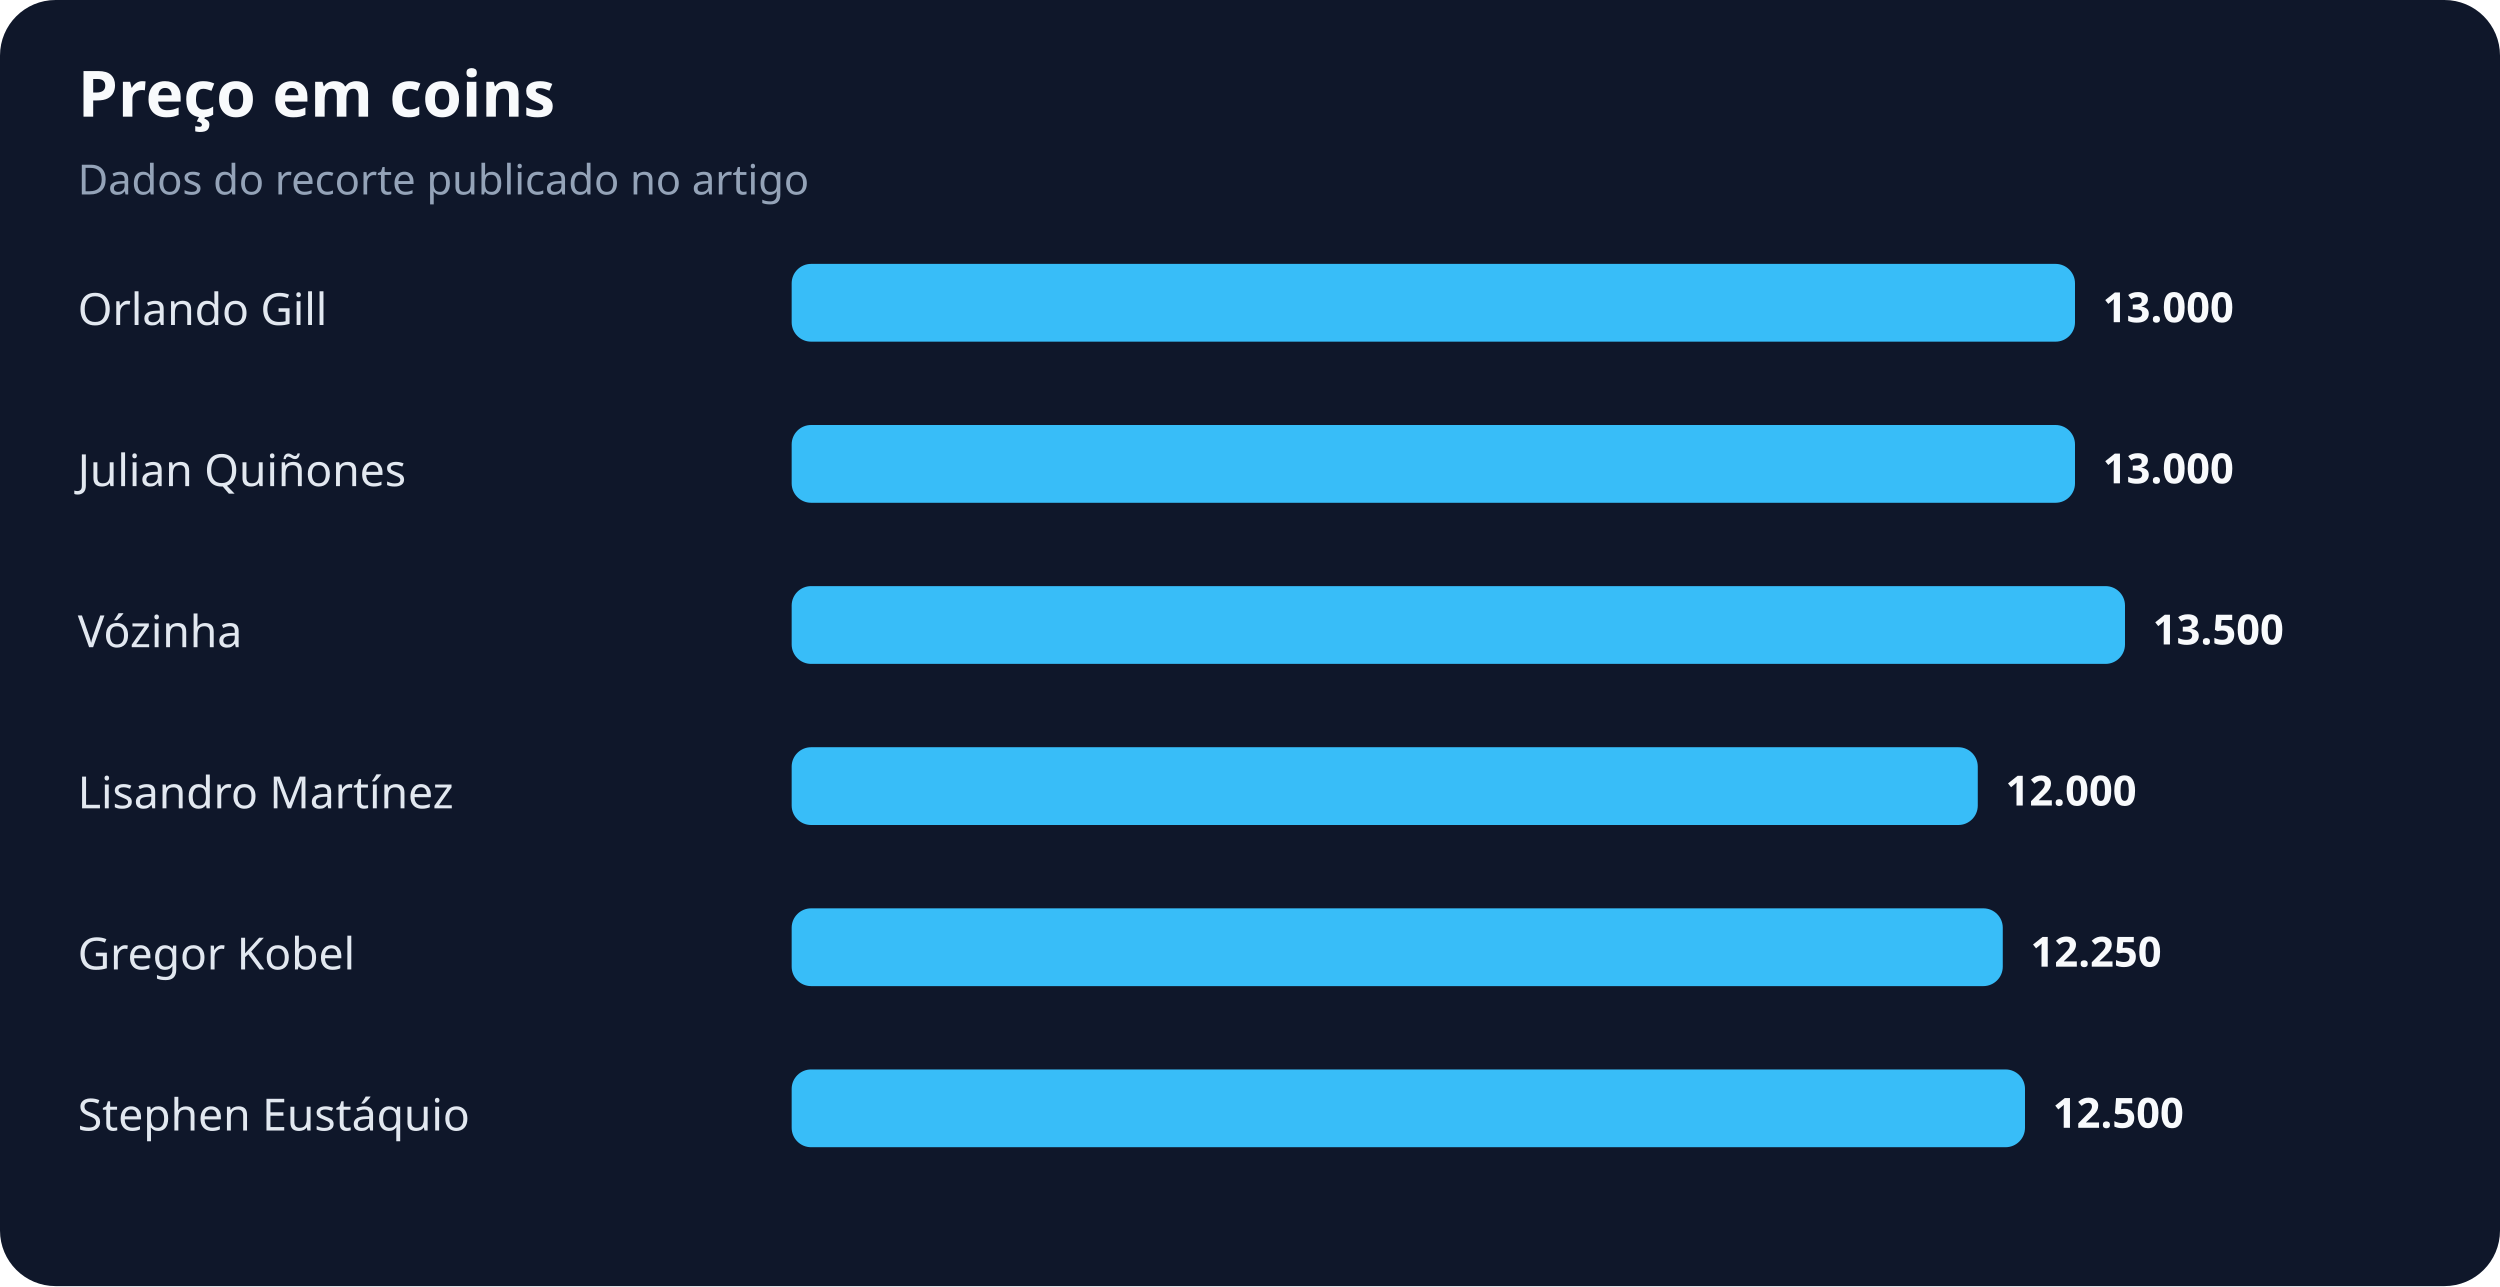
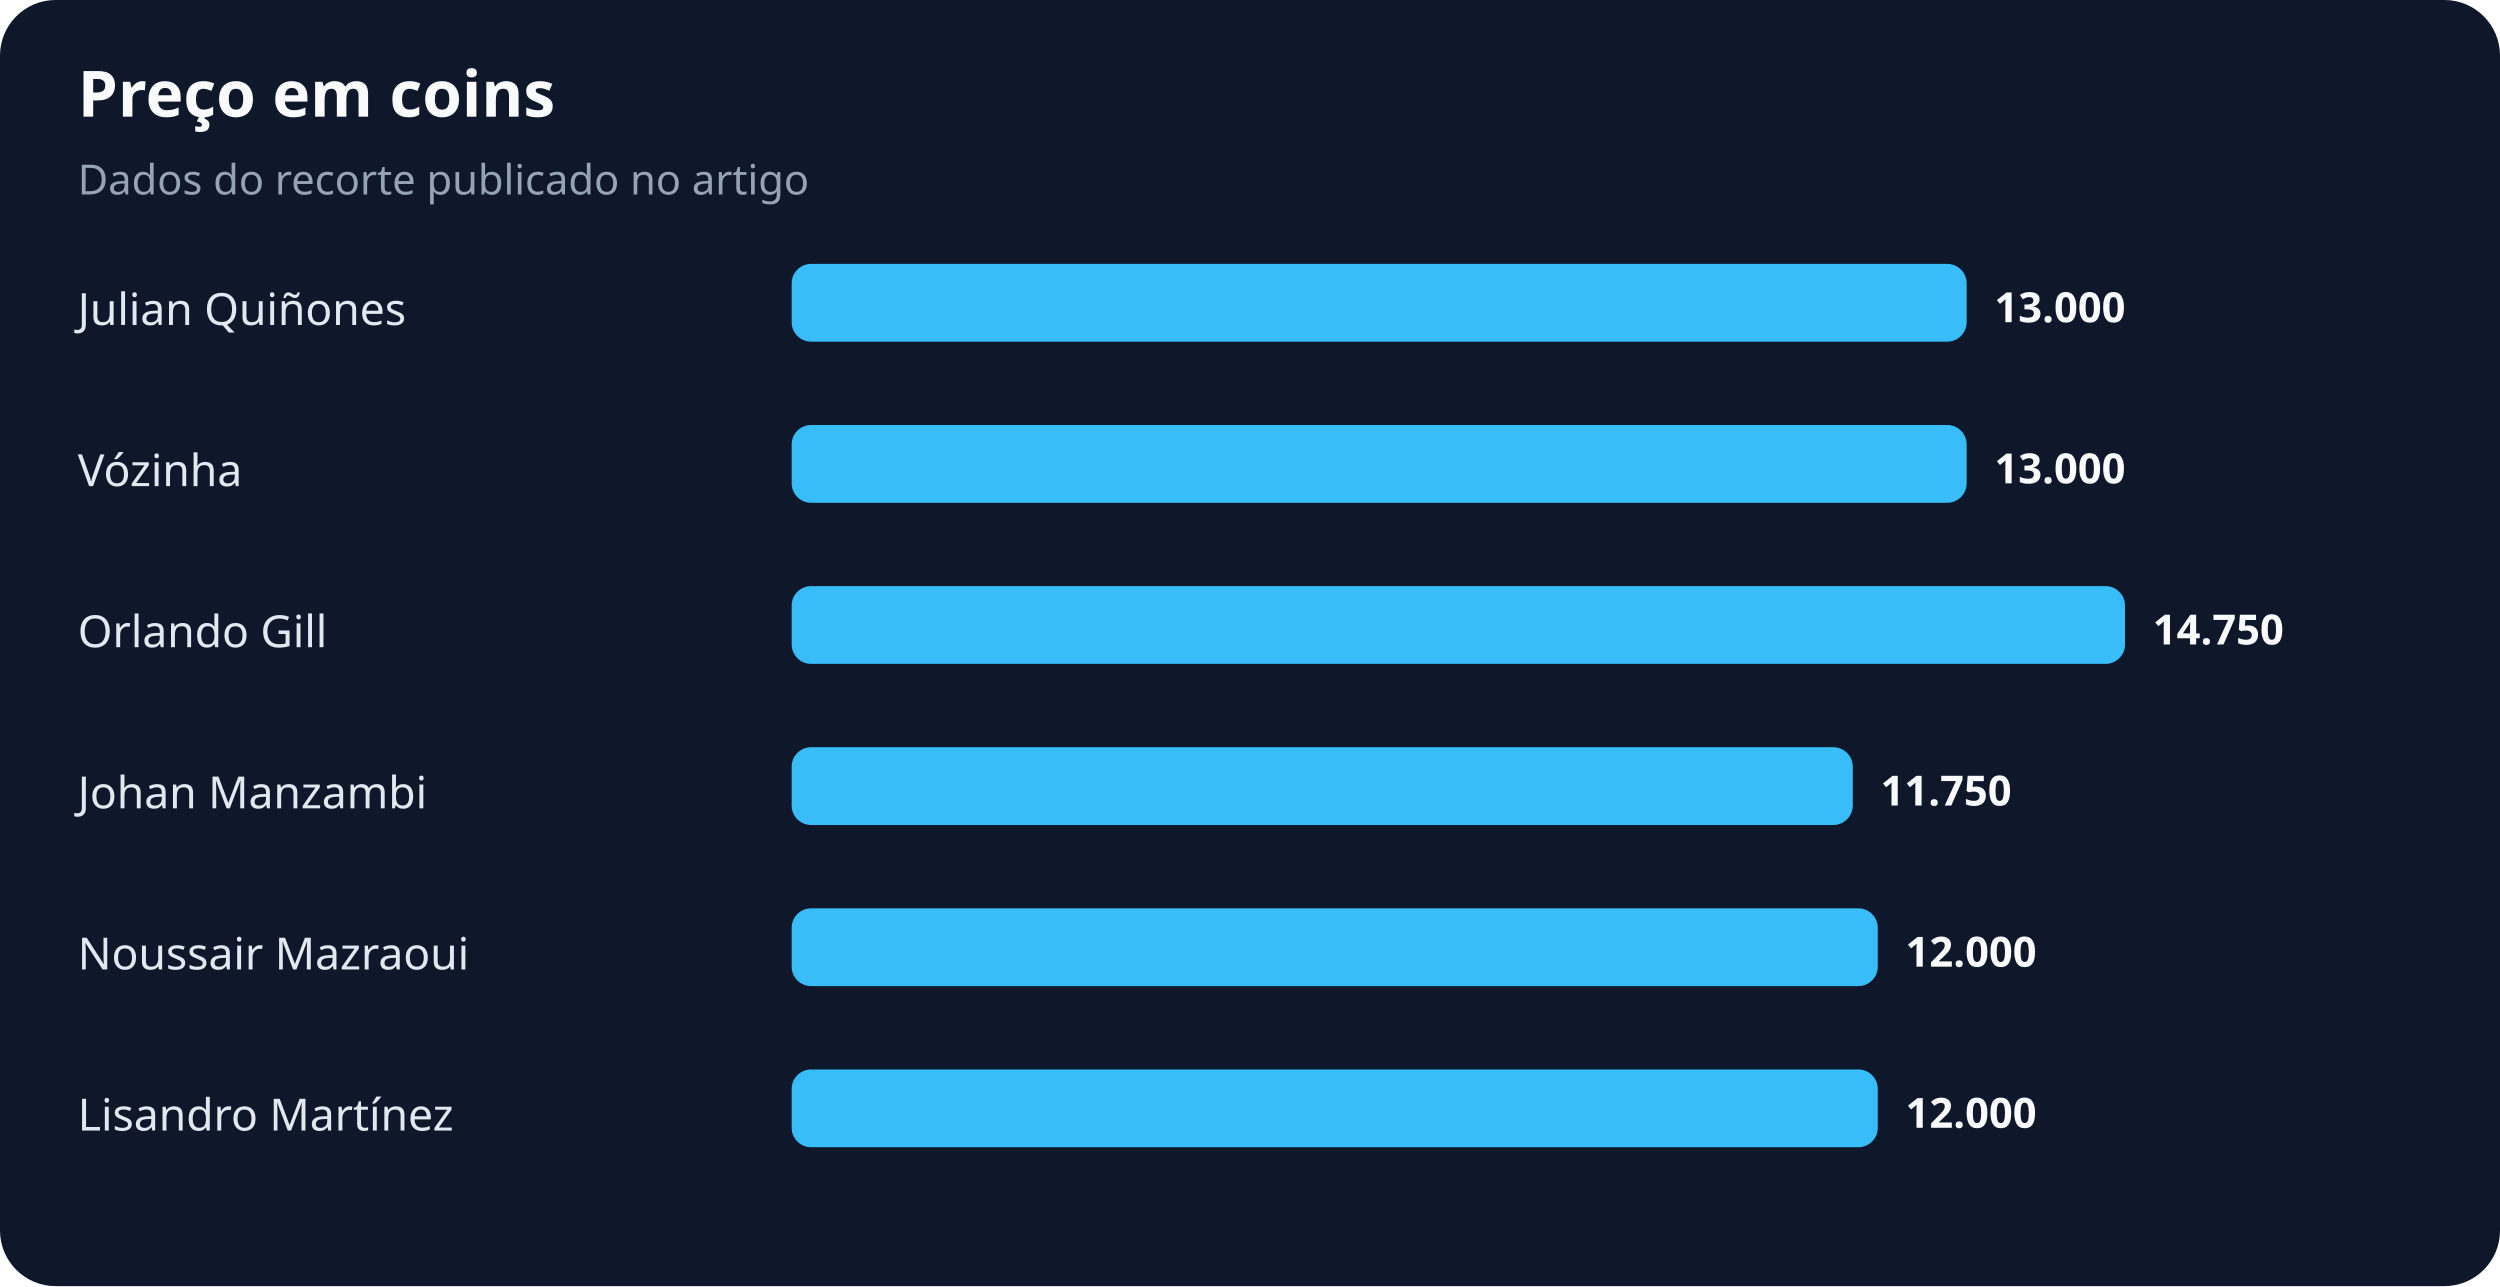
<svg xmlns="http://www.w3.org/2000/svg" width="900" height="463" viewBox="0 0 900 463" role="img" aria-labelledby="title desc">
  <rect width="100%" height="100%" rx="20" fill="#0f172a" />
  <text x="28" y="42" fill="#f8fafc" font-family="system-ui,sans-serif" font-size="23" font-weight="700">Preço em coins</text>
  <text x="28" y="70" fill="#94a3b8" font-family="system-ui,sans-serif" font-size="15">Dados do recorte publicado no artigo</text>
-   <text x="28" y="117" fill="#e2e8f0" font-family="system-ui,sans-serif" font-size="16">Orlando Gill</text>
-   <rect x="285" y="95" width="462" height="28" rx="7" fill="#38bdf8" />
-   <text x="757" y="116" fill="#f8fafc" font-family="system-ui,sans-serif" font-size="15" font-weight="700">13.000</text>
-   <text x="28" y="175" fill="#e2e8f0" font-family="system-ui,sans-serif" font-size="16">Julian Quiñones</text>
-   <rect x="285" y="153" width="462" height="28" rx="7" fill="#38bdf8" />
-   <text x="757" y="174" fill="#f8fafc" font-family="system-ui,sans-serif" font-size="15" font-weight="700">13.000</text>
-   <text x="28" y="233" fill="#e2e8f0" font-family="system-ui,sans-serif" font-size="16">Vózinha</text>
+   <text x="28" y="117" fill="#e2e8f0" font-family="system-ui,sans-serif" font-size="16">Julian Quiñones</text>
+   <rect x="285" y="95" width="423" height="28" rx="7" fill="#38bdf8" />
+   <text x="718" y="116" fill="#f8fafc" font-family="system-ui,sans-serif" font-size="15" font-weight="700">13.000</text>
+   <text x="28" y="175" fill="#e2e8f0" font-family="system-ui,sans-serif" font-size="16">Vózinha</text>
+   <rect x="285" y="153" width="423" height="28" rx="7" fill="#38bdf8" />
+   <text x="718" y="174" fill="#f8fafc" font-family="system-ui,sans-serif" font-size="15" font-weight="700">13.000</text>
+   <text x="28" y="233" fill="#e2e8f0" font-family="system-ui,sans-serif" font-size="16">Orlando Gill</text>
  <rect x="285" y="211" width="480" height="28" rx="7" fill="#38bdf8" />
-   <text x="775" y="232" fill="#f8fafc" font-family="system-ui,sans-serif" font-size="15" font-weight="700">13.500</text>
-   <text x="28" y="291" fill="#e2e8f0" font-family="system-ui,sans-serif" font-size="16">Lisandro Martínez</text>
-   <rect x="285" y="269" width="427" height="28" rx="7" fill="#38bdf8" />
-   <text x="722" y="290" fill="#f8fafc" font-family="system-ui,sans-serif" font-size="15" font-weight="700">12.000</text>
-   <text x="28" y="349" fill="#e2e8f0" font-family="system-ui,sans-serif" font-size="16">Gregor Kobel</text>
-   <rect x="285" y="327" width="436" height="28" rx="7" fill="#38bdf8" />
-   <text x="731" y="348" fill="#f8fafc" font-family="system-ui,sans-serif" font-size="15" font-weight="700">12.250</text>
-   <text x="28" y="407" fill="#e2e8f0" font-family="system-ui,sans-serif" font-size="16">Stephen Eustáquio</text>
-   <rect x="285" y="385" width="444" height="28" rx="7" fill="#38bdf8" />
-   <text x="739" y="406" fill="#f8fafc" font-family="system-ui,sans-serif" font-size="15" font-weight="700">12.500</text>
+   <text x="775" y="232" fill="#f8fafc" font-family="system-ui,sans-serif" font-size="15" font-weight="700">14.750</text>
+   <text x="28" y="291" fill="#e2e8f0" font-family="system-ui,sans-serif" font-size="16">Johan Manzambi</text>
+   <rect x="285" y="269" width="382" height="28" rx="7" fill="#38bdf8" />
+   <text x="677" y="290" fill="#f8fafc" font-family="system-ui,sans-serif" font-size="15" font-weight="700">11.750</text>
+   <text x="28" y="349" fill="#e2e8f0" font-family="system-ui,sans-serif" font-size="16">Noussair Mazraoui</text>
+   <rect x="285" y="327" width="391" height="28" rx="7" fill="#38bdf8" />
+   <text x="686" y="348" fill="#f8fafc" font-family="system-ui,sans-serif" font-size="15" font-weight="700">12.000</text>
+   <text x="28" y="407" fill="#e2e8f0" font-family="system-ui,sans-serif" font-size="16">Lisandro Martínez</text>
+   <rect x="285" y="385" width="391" height="28" rx="7" fill="#38bdf8" />
+   <text x="686" y="406" fill="#f8fafc" font-family="system-ui,sans-serif" font-size="15" font-weight="700">12.000</text>
</svg>
